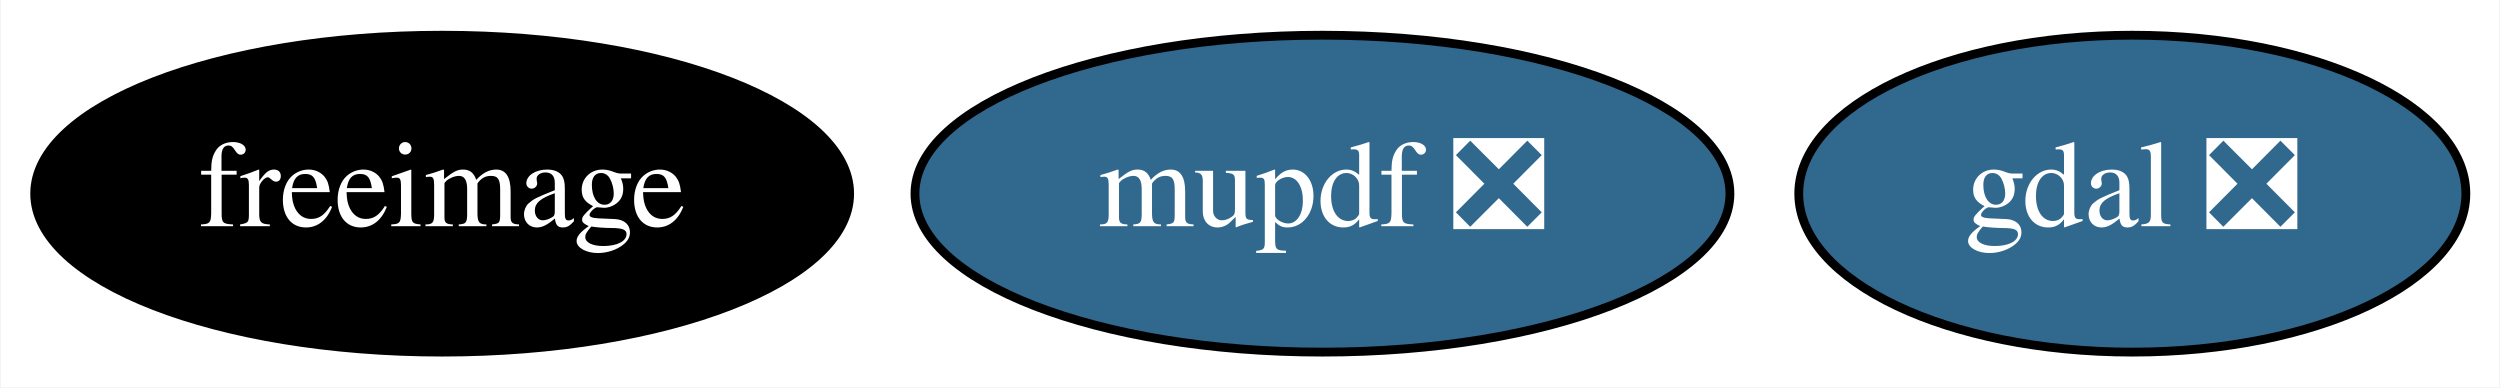
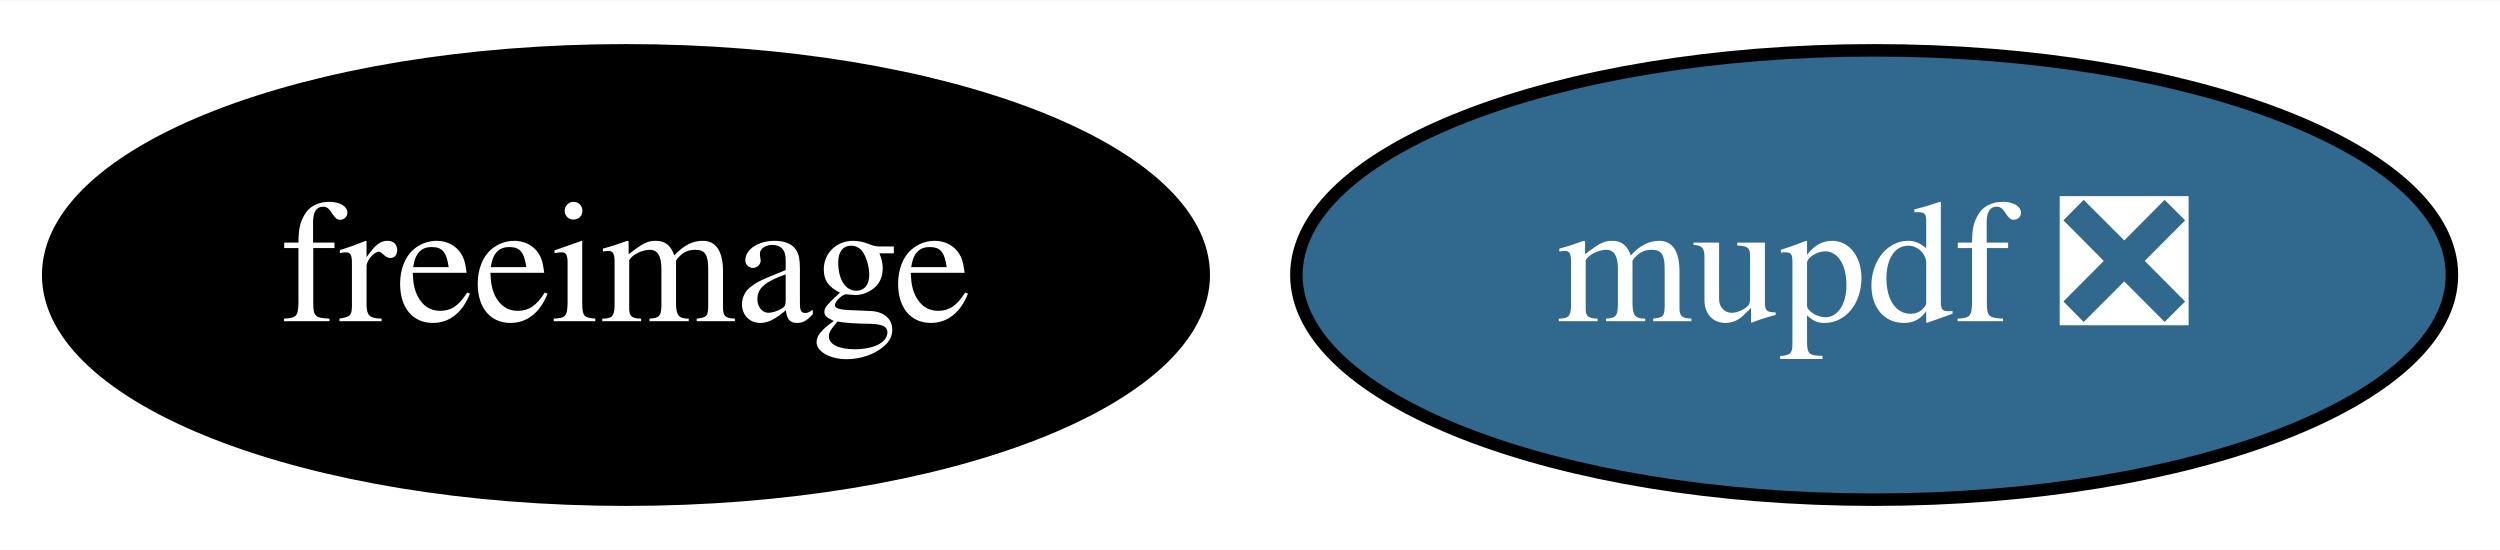
- <svg xmlns="http://www.w3.org/2000/svg" xmlns:xlink="http://www.w3.org/1999/xlink" width="284pt" height="44pt" viewBox="0.00 0.00 283.84 44.00">
+ <svg xmlns="http://www.w3.org/2000/svg" xmlns:xlink="http://www.w3.org/1999/xlink" width="200pt" height="44pt" viewBox="0.00 0.00 200.29 44.00">
  <g id="graph0" class="graph" transform="scale(1 1) rotate(0) translate(4 40)">
-     <polygon fill="white" stroke="transparent" points="-4,4 -4,-40 279.84,-40 279.84,4 -4,4" />
+     <polygon fill="white" stroke="transparent" points="-4,4 -4,-40 196.29,-40 196.29,4 -4,4" />
    <g id="node1" class="node">
      <g id="a_node1">
        <a xlink:href="https://github.com/conda-forge/freeimage-feedstock" xlink:title="freeimage">
          <ellipse fill="#000000" stroke="black" cx="46.15" cy="-18" rx="46.29" ry="18" />
          <text text-anchor="middle" x="46.15" y="-14.3" font-family="Times,serif" font-size="14.00" fill="white">freeimage</text>
        </a>
      </g>
    </g>
    <g id="node2" class="node">
      <g id="a_node2">
-         <a xlink:href="https://github.com/conda-forge/gdal-feedstock/pull/430" xlink:title="gdal ❎">
-           <ellipse fill="#31688e" stroke="black" cx="238.15" cy="-18" rx="37.89" ry="18" />
-           <text text-anchor="middle" x="238.15" y="-14.3" font-family="Times,serif" font-size="14.00" fill="white">gdal ❎</text>
-         </a>
-       </g>
-     </g>
-     <g id="node3" class="node">
-       <g id="a_node3">
        <a xlink:href="https://github.com/conda-forge/mupdf-feedstock/pull/5" xlink:title="mupdf ❎">
          <ellipse fill="#31688e" stroke="black" cx="146.15" cy="-18" rx="46.29" ry="18" />
          <text text-anchor="middle" x="146.15" y="-14.3" font-family="Times,serif" font-size="14.00" fill="white">mupdf ❎</text>
        </a>
      </g>
    </g>
  </g>
</svg>
